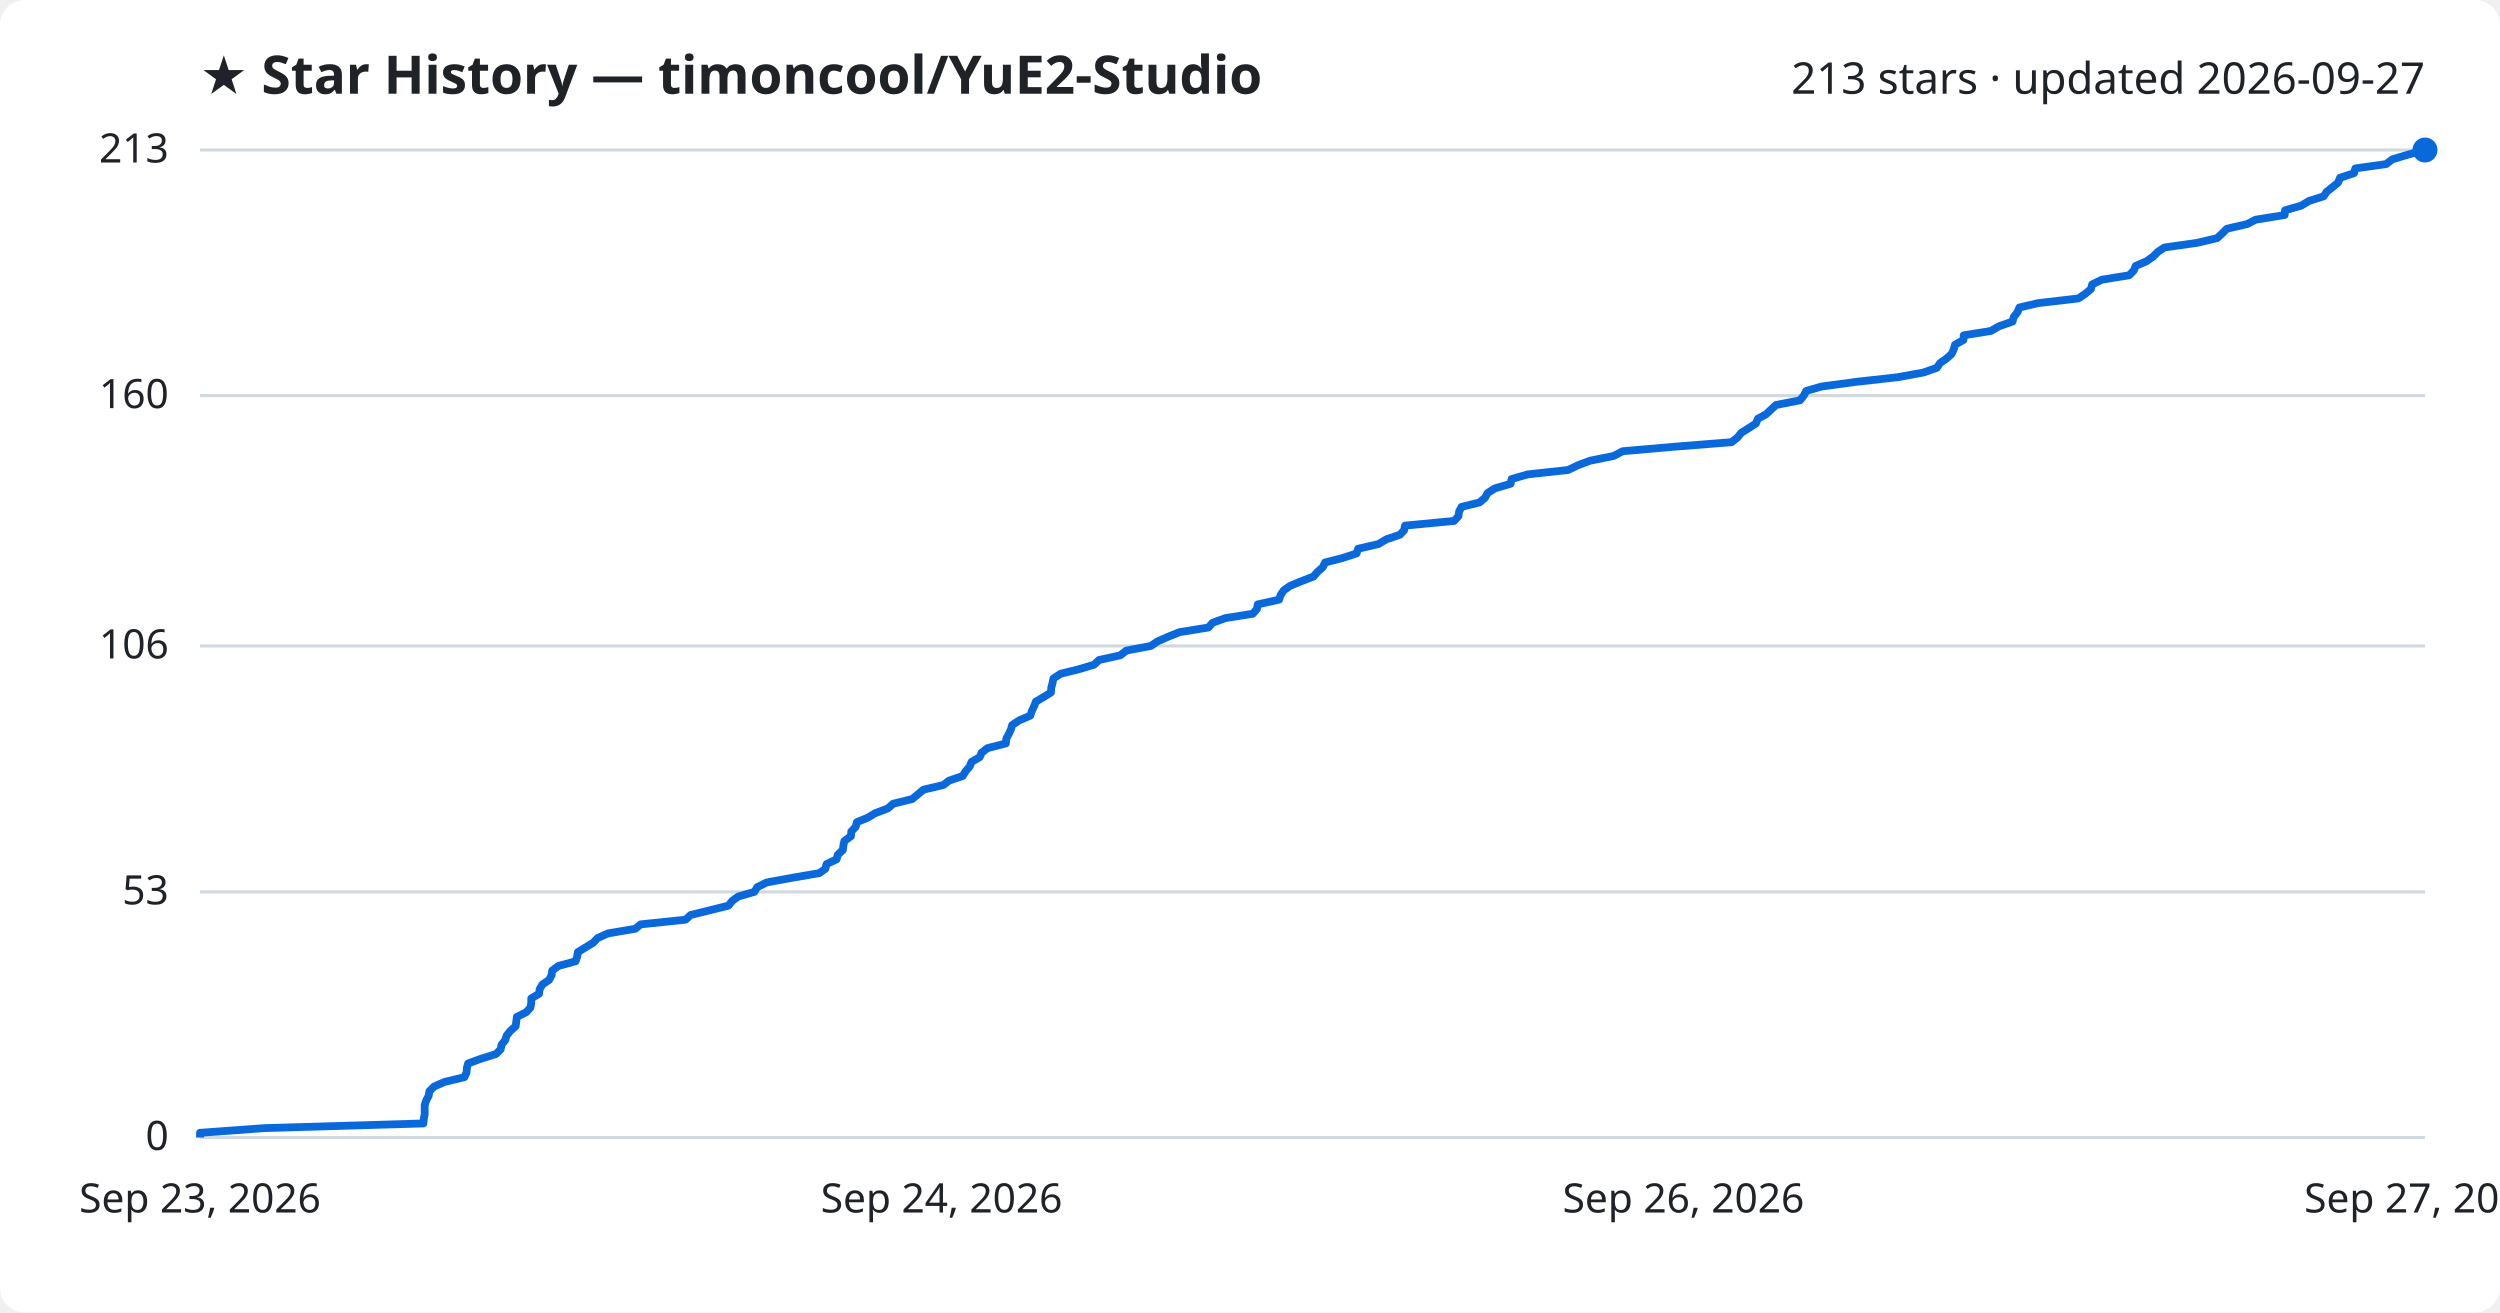
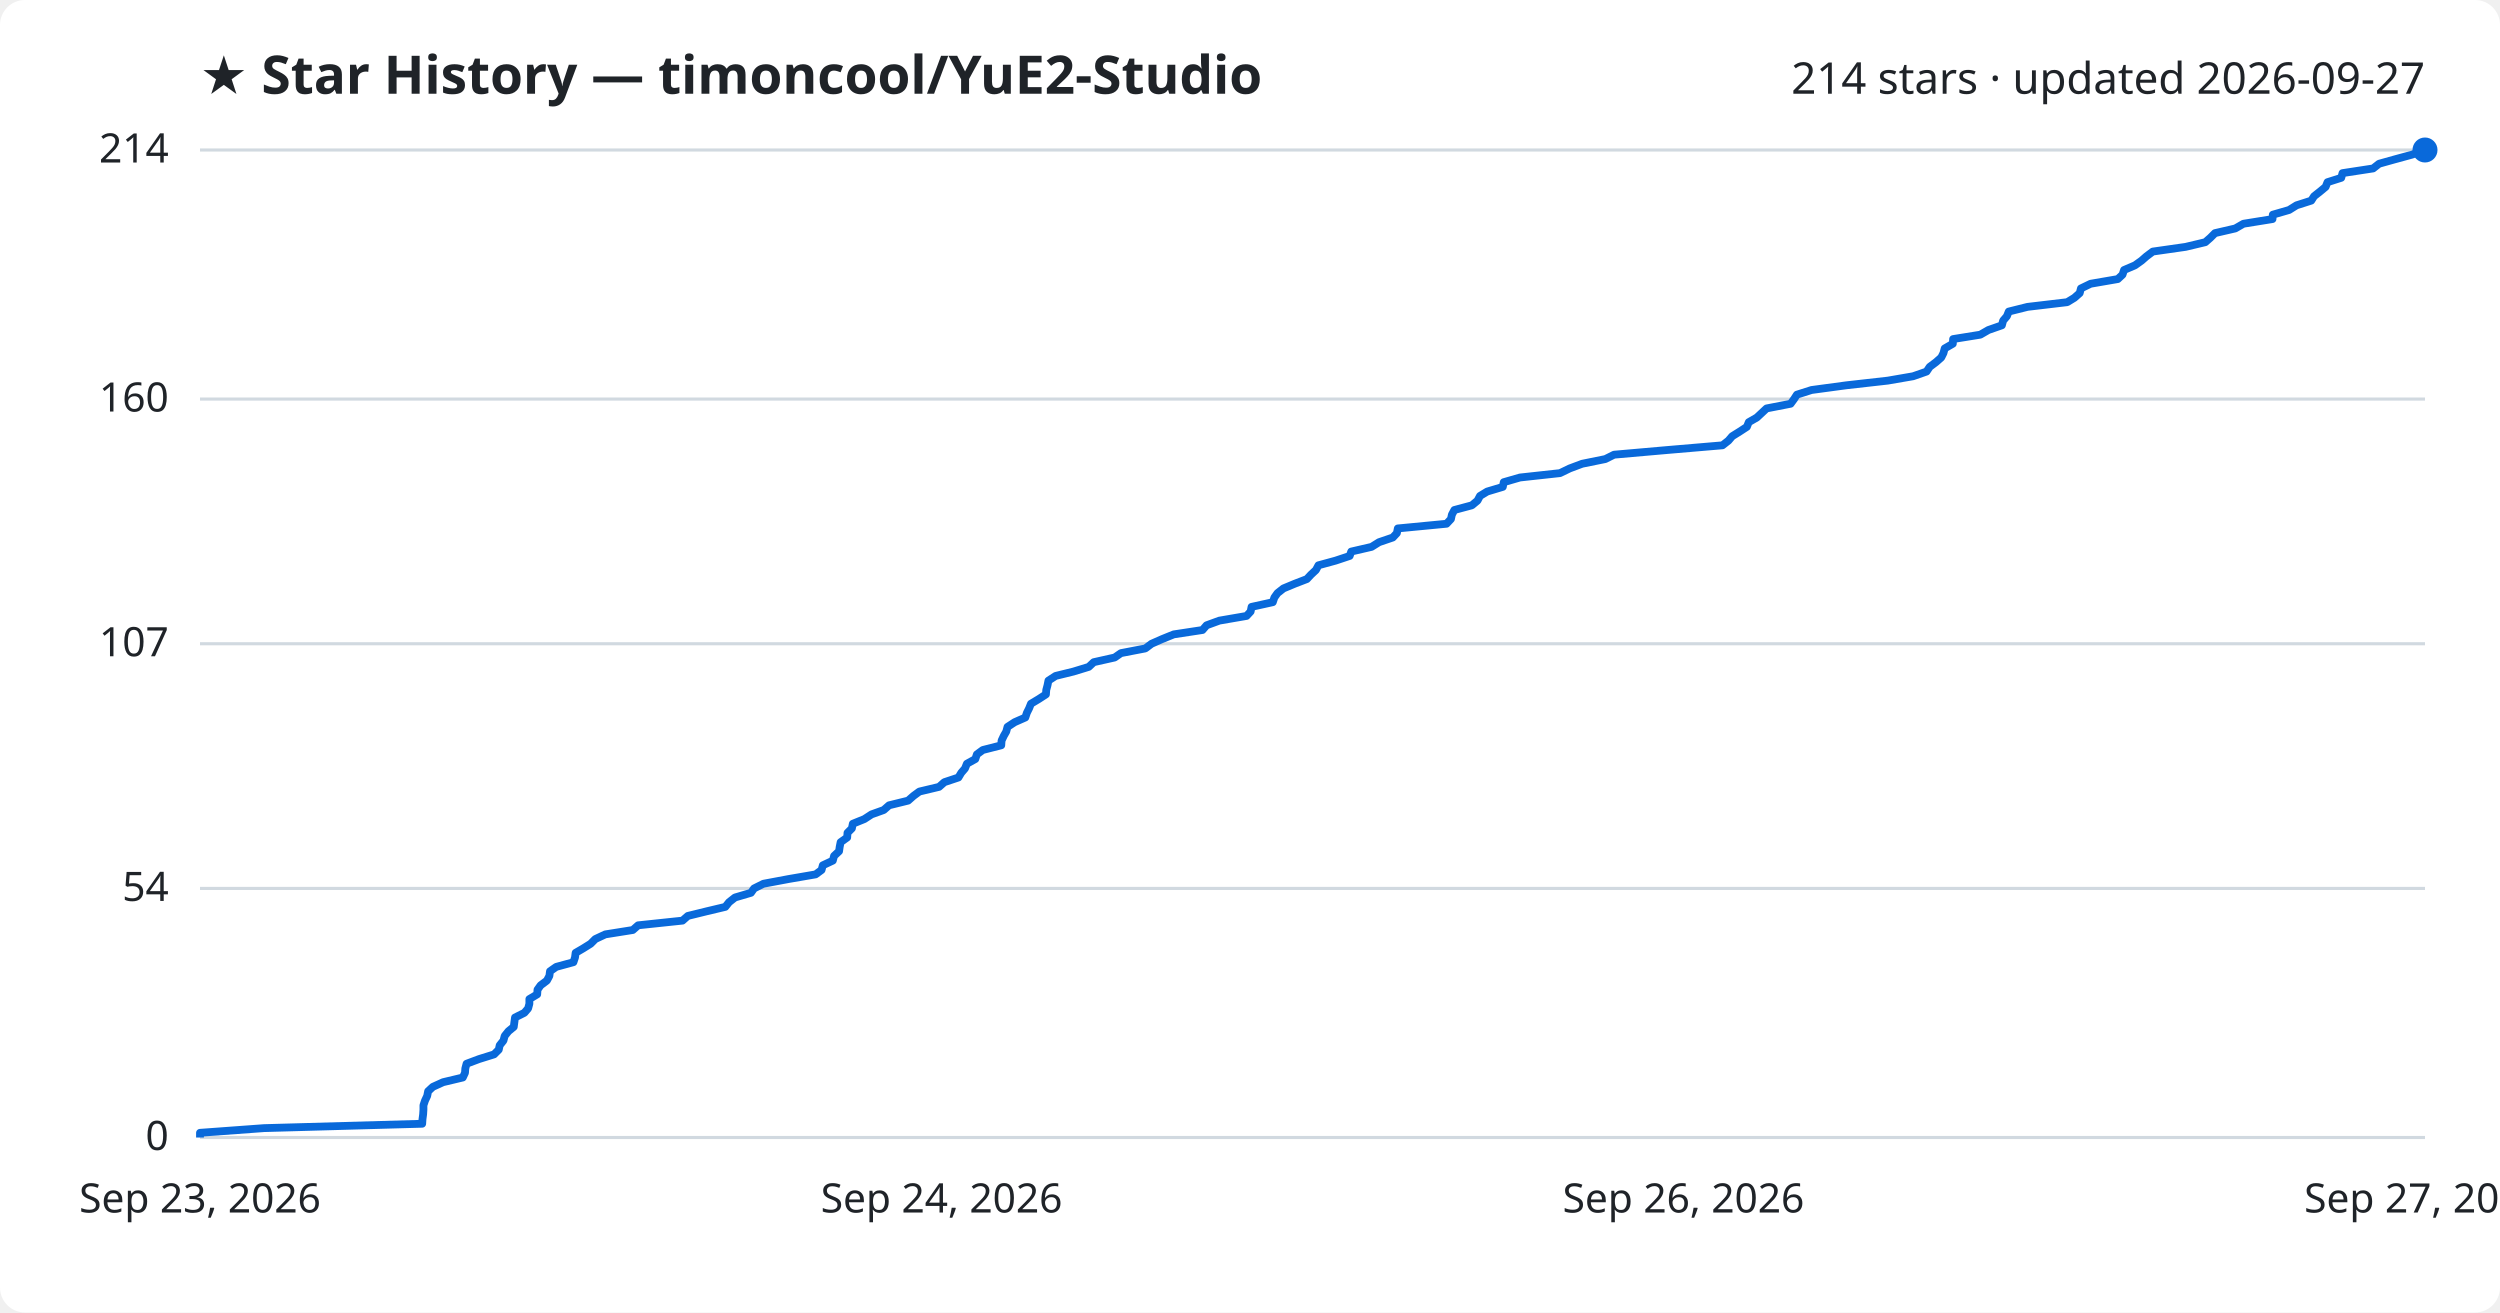
<svg xmlns="http://www.w3.org/2000/svg" viewBox="0 0 800 420" font-family="Segoe UI, sans-serif">
  <rect width="800" height="420" fill="#ffffff" rx="8" />
  <text x="64" y="30" fill="#1f2328" font-size="17" font-weight="700">★ Star History — timoncool/YuE2-Studio</text>
-   <text x="776" y="30" fill="#1f2328" font-size="14" text-anchor="end">213 stars · updated 2026-09-27</text>
+   <text x="776" y="30" fill="#1f2328" font-size="14" text-anchor="end">214 stars · updated 2026-09-27</text>
  <line x1="64" y1="364.0" x2="776" y2="364.0" stroke="#d1d9e0" stroke-width="1" />
  <text x="54" y="368.0" fill="#1f2328" font-size="13" text-anchor="end">0</text>
-   <line x1="64" y1="285.4" x2="776" y2="285.4" stroke="#d1d9e0" stroke-width="1" />
-   <text x="54" y="289.4" fill="#1f2328" font-size="13" text-anchor="end">53</text>
-   <line x1="64" y1="206.7" x2="776" y2="206.7" stroke="#d1d9e0" stroke-width="1" />
-   <text x="54" y="210.7" fill="#1f2328" font-size="13" text-anchor="end">106</text>
-   <line x1="64" y1="126.6" x2="776" y2="126.6" stroke="#d1d9e0" stroke-width="1" />
-   <text x="54" y="130.6" fill="#1f2328" font-size="13" text-anchor="end">160</text>
+   <line x1="64" y1="284.3" x2="776" y2="284.3" stroke="#d1d9e0" stroke-width="1" />
+   <text x="54" y="288.3" fill="#1f2328" font-size="13" text-anchor="end">54</text>
+   <line x1="64" y1="206.0" x2="776" y2="206.0" stroke="#d1d9e0" stroke-width="1" />
+   <text x="54" y="210.0" fill="#1f2328" font-size="13" text-anchor="end">107</text>
+   <line x1="64" y1="127.7" x2="776" y2="127.7" stroke="#d1d9e0" stroke-width="1" />
+   <text x="54" y="131.7" fill="#1f2328" font-size="13" text-anchor="end">160</text>
  <line x1="64" y1="48.0" x2="776" y2="48.0" stroke="#d1d9e0" stroke-width="1" />
-   <text x="54" y="52.0" fill="#1f2328" font-size="13" text-anchor="end">213</text>
-   <path d="M64.0,364.0 L64.0,362.5 L84.6,361.0 L135.5,359.5 L135.6,358.1 L135.9,356.6 L135.9,355.1 L135.9,353.6 L136.4,352.1 L137.2,350.6 L137.4,349.2 L138.9,347.7 L142.3,346.2 L148.6,344.7 L149.3,343.2 L149.4,341.7 L149.8,340.3 L153.9,338.8 L158.7,337.3 L160.2,335.8 L160.5,334.3 L161.7,332.8 L162.1,331.4 L163.3,329.9 L165.0,328.4 L165.2,326.9 L165.4,325.4 L168.4,323.9 L169.7,322.5 L170.0,321.0 L170.0,319.5 L172.5,318.0 L172.7,316.5 L173.6,315.0 L175.7,313.6 L176.5,312.1 L176.7,310.6 L178.7,309.1 L184.2,307.6 L184.7,306.1 L184.9,304.7 L187.3,303.2 L189.8,301.7 L191.2,300.2 L194.5,298.7 L203.3,297.2 L205.0,295.8 L219.4,294.3 L221.0,292.8 L227.1,291.3 L233.1,289.8 L234.3,288.3 L236.2,286.9 L241.4,285.4 L242.3,283.9 L245.3,282.4 L253.4,280.9 L262.2,279.4 L264.1,278.0 L264.5,276.5 L267.7,275.0 L268.1,273.5 L269.7,272.0 L269.9,270.5 L270.2,269.1 L272.3,267.6 L272.4,266.1 L273.8,264.6 L274.2,263.1 L277.8,261.6 L280.1,260.2 L284.1,258.7 L285.8,257.2 L291.9,255.7 L293.7,254.2 L295.5,252.7 L301.9,251.2 L303.7,249.8 L308.1,248.3 L309.0,246.8 L310.3,245.3 L310.9,243.8 L313.5,242.3 L314.1,240.9 L316.0,239.4 L321.9,237.9 L322.0,236.4 L322.8,234.9 L323.5,233.4 L323.9,232.0 L326.2,230.5 L329.7,229.0 L330.2,227.5 L330.9,226.0 L331.5,224.5 L333.9,223.1 L336.3,221.6 L336.4,220.1 L336.8,218.6 L337.1,217.1 L339.4,215.6 L345.1,214.2 L350.1,212.7 L351.7,211.2 L358.5,209.7 L360.4,208.2 L368.3,206.7 L370.3,205.3 L373.7,203.8 L377.4,202.3 L386.7,200.8 L388.0,199.3 L392.1,197.8 L400.9,196.4 L402.2,194.9 L402.5,193.4 L409.3,191.9 L409.8,190.4 L410.8,188.9 L412.8,187.5 L416.4,186.0 L420.3,184.5 L421.6,183.0 L423.3,181.5 L424.0,180.0 L429.5,178.6 L434.1,177.1 L434.6,175.6 L441.1,174.1 L443.6,172.6 L448.0,171.1 L449.3,169.7 L449.6,168.2 L465.3,166.7 L466.7,165.2 L466.9,163.7 L467.7,162.2 L473.4,160.8 L475.2,159.3 L476.0,157.8 L478.3,156.3 L483.4,154.8 L483.7,153.3 L488.9,151.8 L501.8,150.4 L504.9,148.9 L508.9,147.4 L516.4,145.9 L519.2,144.4 L536.4,142.9 L554.1,141.5 L556.0,140.0 L557.2,138.5 L559.6,137.0 L561.9,135.5 L562.5,134.0 L565.1,132.6 L566.7,131.1 L568.3,129.6 L576.0,128.1 L577.2,126.6 L578.0,125.1 L582.8,123.7 L593.9,122.2 L607.3,120.7 L615.5,119.2 L619.8,117.7 L620.8,116.2 L622.8,114.8 L624.5,113.3 L625.2,111.8 L625.6,110.3 L628.3,108.8 L628.4,107.3 L637.1,105.9 L639.7,104.4 L644.0,102.9 L644.4,101.4 L645.6,99.9 L646.2,98.4 L652.2,97.0 L665.1,95.5 L667.3,94.0 L669.1,92.5 L669.5,91.0 L672.6,89.5 L681.3,88.1 L682.8,86.6 L683.4,85.1 L686.9,83.6 L689.0,82.1 L690.5,80.6 L692.6,79.2 L703.1,77.7 L709.5,76.2 L711.1,74.7 L712.6,73.2 L719.1,71.7 L721.8,70.3 L731.1,68.8 L731.2,67.3 L736.4,65.8 L738.9,64.3 L743.6,62.8 L744.5,61.4 L746.4,59.9 L748.2,58.4 L748.8,56.9 L753.3,55.4 L753.7,53.9 L763.6,52.5 L765.5,51.0 L770.5,49.5 L776.0,48.0 L776.0,48.0" fill="none" stroke="#0969da" stroke-width="2.5" stroke-linejoin="round" />
+   <text x="54" y="52.0" fill="#1f2328" font-size="13" text-anchor="end">214</text>
+   <path d="M64.0,364.0 L64.0,362.5 L84.5,361.0 L135.1,359.6 L135.2,358.1 L135.4,356.6 L135.5,355.1 L135.5,353.7 L136.0,352.2 L136.7,350.7 L137.0,349.2 L138.5,347.8 L141.8,346.3 L148.1,344.8 L148.8,343.3 L148.9,341.9 L149.3,340.4 L153.3,338.9 L158.1,337.4 L159.6,335.9 L159.9,334.5 L161.1,333.0 L161.5,331.5 L162.7,330.0 L164.4,328.6 L164.6,327.1 L164.8,325.6 L167.8,324.1 L169.0,322.7 L169.4,321.2 L169.4,319.7 L171.9,318.2 L172.0,316.7 L173.0,315.3 L175.0,313.8 L175.8,312.3 L176.0,310.8 L178.0,309.4 L183.5,307.9 L184.0,306.4 L184.2,304.9 L186.6,303.5 L189.0,302.0 L190.5,300.5 L193.7,299.0 L202.5,297.6 L204.2,296.1 L218.4,294.6 L220.1,293.1 L226.2,291.6 L232.1,290.2 L233.3,288.7 L235.2,287.2 L240.3,285.7 L241.3,284.3 L244.3,282.8 L252.3,281.3 L261.0,279.8 L262.9,278.4 L263.3,276.9 L266.5,275.4 L266.9,273.9 L268.5,272.4 L268.7,271.0 L269.0,269.5 L271.1,268.0 L271.2,266.5 L272.6,265.1 L272.9,263.6 L276.6,262.1 L278.9,260.6 L282.8,259.2 L284.5,257.7 L290.6,256.2 L292.3,254.7 L294.2,253.3 L300.5,251.8 L302.2,250.3 L306.7,248.8 L307.6,247.3 L308.8,245.9 L309.4,244.4 L312.1,242.9 L312.6,241.4 L314.5,240.0 L320.4,238.5 L320.5,237.0 L321.2,235.5 L322.0,234.1 L322.4,232.6 L324.7,231.1 L328.1,229.6 L328.6,228.1 L329.3,226.7 L329.9,225.2 L332.4,223.7 L334.7,222.2 L334.8,220.8 L335.2,219.3 L335.5,217.8 L337.8,216.3 L343.5,214.9 L348.4,213.4 L350.0,211.9 L356.7,210.4 L358.7,209.0 L366.5,207.5 L368.5,206.0 L371.9,204.5 L375.6,203.0 L384.8,201.6 L386.1,200.1 L390.2,198.6 L398.9,197.1 L400.2,195.7 L400.5,194.2 L407.3,192.7 L407.8,191.2 L408.8,189.8 L410.7,188.3 L414.3,186.8 L418.2,185.3 L419.5,183.9 L421.1,182.4 L421.9,180.9 L427.4,179.4 L431.9,177.9 L432.4,176.5 L438.9,175.0 L441.3,173.5 L445.7,172.0 L447.0,170.6 L447.3,169.1 L462.9,167.6 L464.3,166.1 L464.6,164.7 L465.4,163.2 L471.0,161.7 L472.8,160.2 L473.6,158.7 L475.9,157.3 L480.9,155.8 L481.2,154.3 L486.4,152.8 L499.2,151.4 L502.3,149.9 L506.3,148.4 L513.7,146.9 L516.5,145.5 L533.6,144.0 L551.2,142.5 L553.1,141.0 L554.3,139.6 L556.7,138.1 L559.0,136.6 L559.6,135.1 L562.2,133.6 L563.7,132.2 L565.3,130.7 L573.0,129.2 L574.1,127.7 L575.0,126.3 L579.7,124.8 L590.8,123.3 L604.1,121.8 L612.2,120.4 L616.5,118.9 L617.5,117.4 L619.5,115.9 L621.2,114.4 L621.9,113.0 L622.3,111.5 L624.9,110.0 L625.0,108.5 L633.7,107.1 L636.3,105.6 L640.6,104.1 L641.0,102.6 L642.2,101.2 L642.8,99.7 L648.8,98.2 L661.5,96.7 L663.8,95.3 L665.5,93.8 L665.9,92.3 L669.0,90.8 L677.7,89.3 L679.2,87.9 L679.7,86.4 L683.2,84.9 L685.3,83.4 L686.9,82.0 L688.9,80.5 L699.4,79.0 L705.7,77.5 L707.3,76.1 L708.8,74.6 L715.3,73.1 L717.9,71.6 L727.2,70.1 L727.3,68.7 L732.5,67.2 L734.9,65.7 L739.6,64.2 L740.5,62.8 L742.4,61.3 L744.2,59.8 L744.8,58.3 L749.2,56.9 L749.6,55.4 L759.4,53.9 L761.3,52.4 L766.3,51.0 L771.8,49.5 L776.0,48.0 L776.0,48.0" fill="none" stroke="#0969da" stroke-width="2.5" stroke-linejoin="round" />
  <circle cx="776.0" cy="48.0" r="4" fill="#0969da" />
  <text x="64.0" y="388" fill="#1f2328" font-size="13" text-anchor="middle">Sep 23, 2026</text>
  <text x="301.3" y="388" fill="#1f2328" font-size="13" text-anchor="middle">Sep 24, 2026</text>
  <text x="538.7" y="388" fill="#1f2328" font-size="13" text-anchor="middle">Sep 26, 2026</text>
  <text x="776.0" y="388" fill="#1f2328" font-size="13" text-anchor="middle">Sep 27, 2026</text>
</svg>
